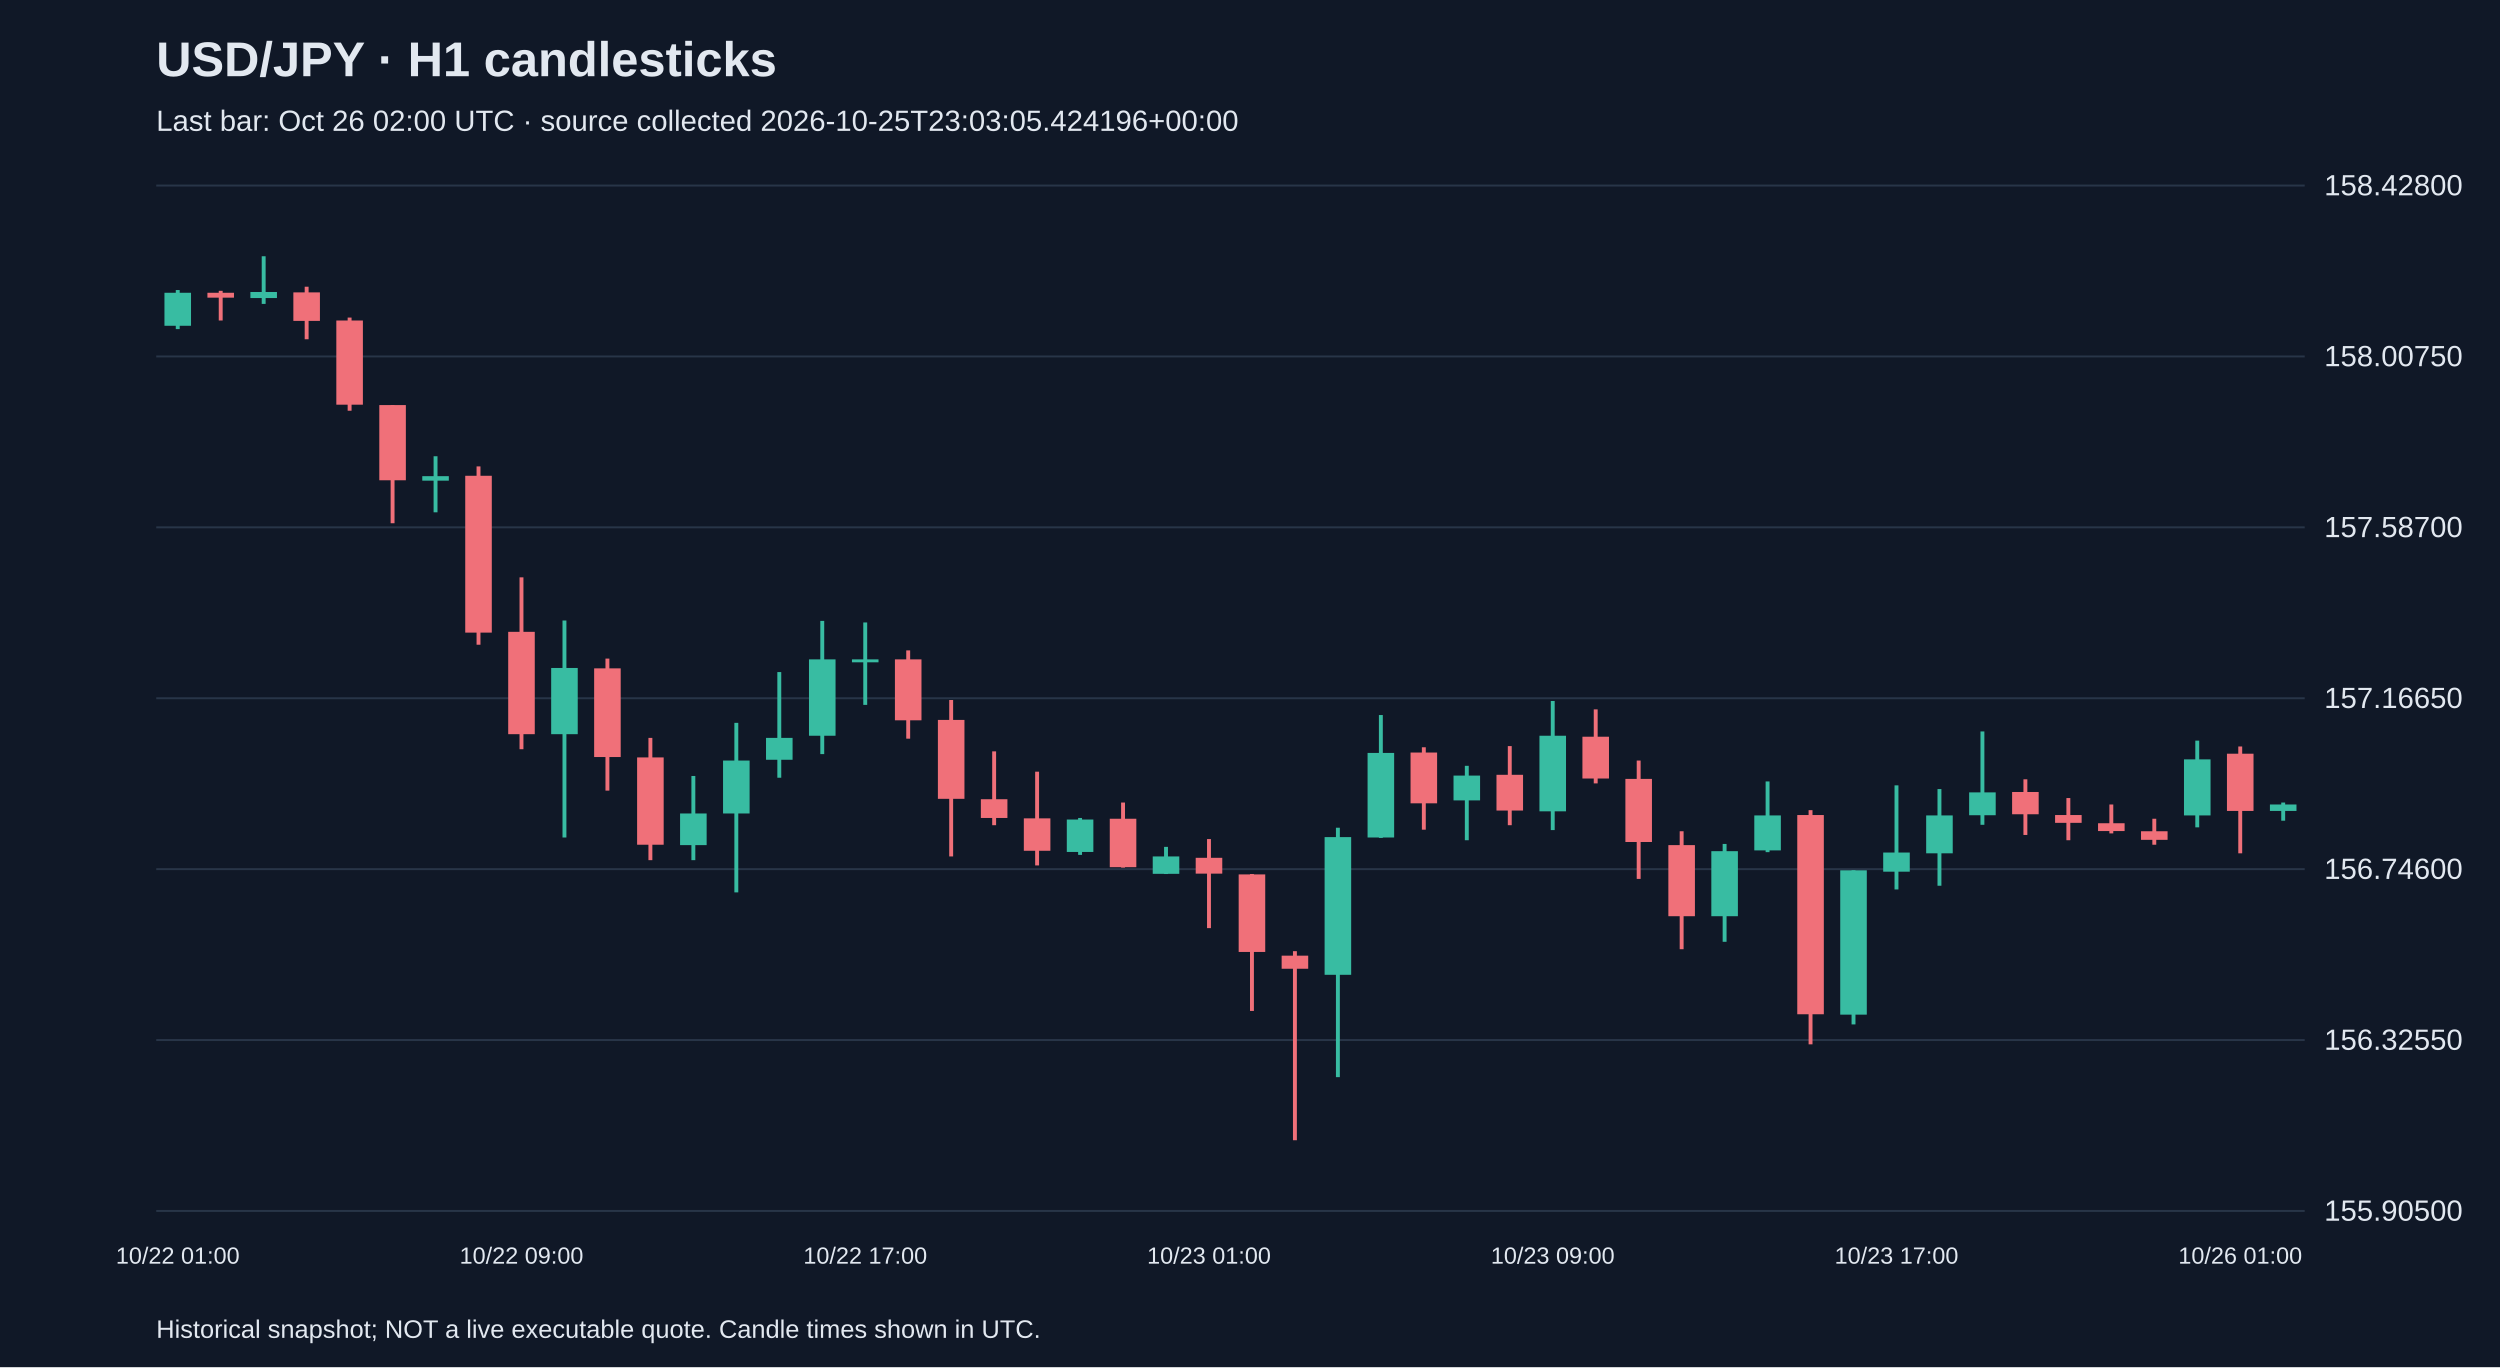
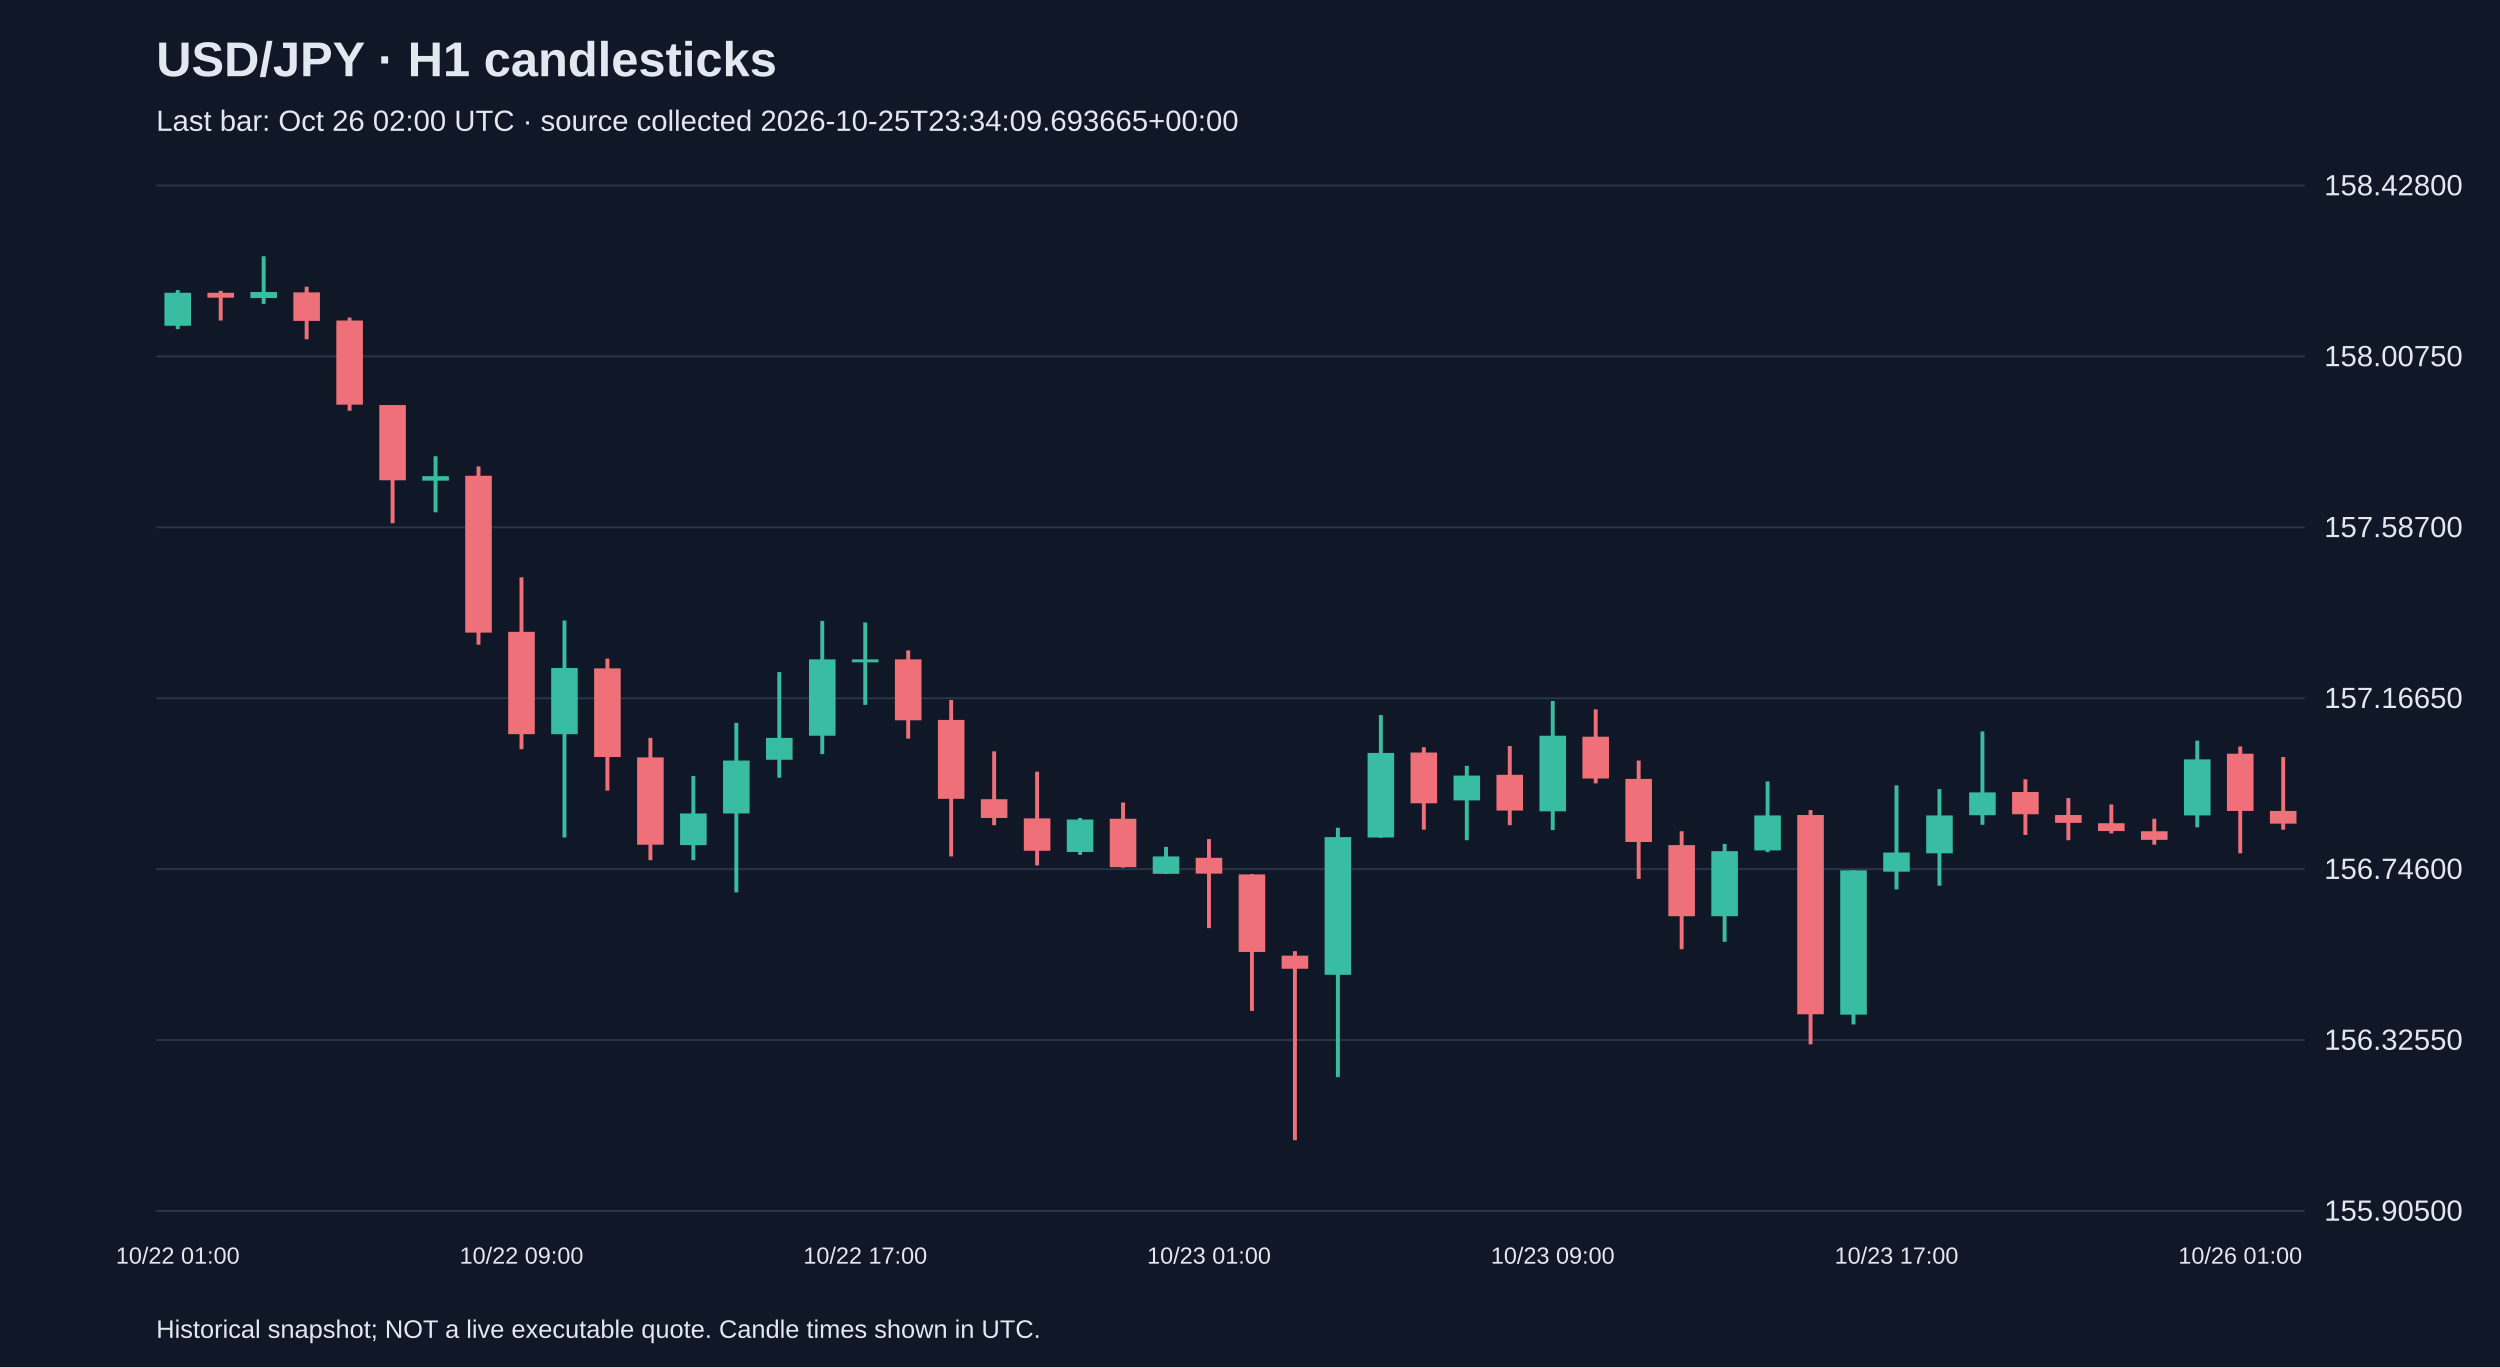
<svg xmlns="http://www.w3.org/2000/svg" viewBox="0 0 1280 700">
  <rect width="100%" height="100%" fill="#101827" />
  <style>text{font-family:Arial,sans-serif;fill:#e2e8f0}</style>
  <text x="80" y="39" font-size="25" font-weight="bold">USD/JPY · H1 candlesticks</text>
-   <text x="80" y="67" font-size="15" fill="#a6b1c5">Last bar: Oct 26 02:00 UTC · source collected 2026-10-25T23:03:05.424196+00:00</text>
+   <text x="80" y="67" font-size="15" fill="#a6b1c5">Last bar: Oct 26 02:00 UTC · source collected 2026-10-25T23:34:09.693665+00:00</text>
  <line x1="80" y1="620.0" x2="1180" y2="620.0" stroke="#283548" />
  <text x="1190" y="625.0" font-size="15">155.90500</text>
  <line x1="80" y1="532.5" x2="1180" y2="532.5" stroke="#283548" />
  <text x="1190" y="537.5" font-size="15">156.32550</text>
  <line x1="80" y1="445.0" x2="1180" y2="445.0" stroke="#283548" />
  <text x="1190" y="450.0" font-size="15">156.74600</text>
  <line x1="80" y1="357.5" x2="1180" y2="357.5" stroke="#283548" />
  <text x="1190" y="362.5" font-size="15">157.16650</text>
  <line x1="80" y1="270.0" x2="1180" y2="270.0" stroke="#283548" />
  <text x="1190" y="275.0" font-size="15">157.58700</text>
  <line x1="80" y1="182.5" x2="1180" y2="182.5" stroke="#283548" />
  <text x="1190" y="187.5" font-size="15">158.00750</text>
  <line x1="80" y1="95.0" x2="1180" y2="95.0" stroke="#283548" />
  <text x="1190" y="100.0" font-size="15">158.42800</text>
  <line x1="91.0" y1="148.5" x2="91.0" y2="168.5" stroke="#38bca2" stroke-width="2" />
  <rect x="84.2" y="149.9" width="13.6" height="16.9" fill="#38bca2" />
  <text x="91.0" y="647" text-anchor="middle" font-size="12">10/22 01:00</text>
  <line x1="113.0" y1="148.9" x2="113.0" y2="164.1" stroke="#f07079" stroke-width="2" />
  <rect x="106.2" y="149.9" width="13.6" height="2.5" fill="#f07079" />
  <line x1="135.0" y1="131.2" x2="135.0" y2="155.6" stroke="#38bca2" stroke-width="2" />
  <rect x="128.2" y="149.5" width="13.6" height="3.1" fill="#38bca2" />
  <line x1="157.0" y1="146.8" x2="157.0" y2="173.7" stroke="#f07079" stroke-width="2" />
  <rect x="150.2" y="149.7" width="13.6" height="14.6" fill="#f07079" />
  <line x1="179.0" y1="162.6" x2="179.0" y2="210.3" stroke="#f07079" stroke-width="2" />
  <rect x="172.2" y="164.1" width="13.6" height="43.1" fill="#f07079" />
  <line x1="201.0" y1="207.4" x2="201.0" y2="267.9" stroke="#f07079" stroke-width="2" />
  <rect x="194.2" y="207.4" width="13.6" height="38.5" fill="#f07079" />
  <line x1="223.0" y1="233.6" x2="223.0" y2="262.3" stroke="#38bca2" stroke-width="2" />
  <rect x="216.2" y="243.8" width="13.6" height="2.3" fill="#38bca2" />
  <line x1="245.0" y1="238.8" x2="245.0" y2="330.1" stroke="#f07079" stroke-width="2" />
  <rect x="238.2" y="243.6" width="13.6" height="80.3" fill="#f07079" />
  <line x1="267.0" y1="295.6" x2="267.0" y2="383.6" stroke="#f07079" stroke-width="2" />
  <rect x="260.2" y="323.5" width="13.6" height="52.4" fill="#f07079" />
  <text x="267.0" y="647" text-anchor="middle" font-size="12">10/22 09:00</text>
  <line x1="289.0" y1="317.7" x2="289.0" y2="428.8" stroke="#38bca2" stroke-width="2" />
  <rect x="282.2" y="342.0" width="13.6" height="33.9" fill="#38bca2" />
  <line x1="311.0" y1="337.2" x2="311.0" y2="404.8" stroke="#f07079" stroke-width="2" />
  <rect x="304.2" y="342.2" width="13.6" height="45.4" fill="#f07079" />
  <line x1="333.0" y1="377.8" x2="333.0" y2="440.4" stroke="#f07079" stroke-width="2" />
  <rect x="326.2" y="387.8" width="13.6" height="44.7" fill="#f07079" />
  <line x1="355.0" y1="397.3" x2="355.0" y2="440.4" stroke="#38bca2" stroke-width="2" />
  <rect x="348.2" y="416.5" width="13.6" height="16.2" fill="#38bca2" />
  <line x1="377.0" y1="370.1" x2="377.0" y2="456.9" stroke="#38bca2" stroke-width="2" />
  <rect x="370.2" y="389.4" width="13.6" height="27.1" fill="#38bca2" />
  <line x1="399.0" y1="344.1" x2="399.0" y2="398.2" stroke="#38bca2" stroke-width="2" />
  <rect x="392.2" y="377.8" width="13.6" height="11.2" fill="#38bca2" />
  <line x1="421.0" y1="317.9" x2="421.0" y2="386.1" stroke="#38bca2" stroke-width="2" />
  <rect x="414.2" y="337.6" width="13.6" height="39.1" fill="#38bca2" />
  <line x1="443.0" y1="318.7" x2="443.0" y2="360.9" stroke="#38bca2" stroke-width="2" />
  <rect x="436.2" y="337.6" width="13.6" height="1.5" fill="#38bca2" />
  <text x="443.0" y="647" text-anchor="middle" font-size="12">10/22 17:00</text>
  <line x1="465.0" y1="333.0" x2="465.0" y2="378.2" stroke="#f07079" stroke-width="2" />
  <rect x="458.2" y="337.6" width="13.6" height="31.2" fill="#f07079" />
  <line x1="487.0" y1="358.4" x2="487.0" y2="438.5" stroke="#f07079" stroke-width="2" />
  <rect x="480.2" y="368.6" width="13.6" height="40.4" fill="#f07079" />
  <line x1="509.0" y1="384.7" x2="509.0" y2="422.5" stroke="#f07079" stroke-width="2" />
  <rect x="502.2" y="409.2" width="13.6" height="9.6" fill="#f07079" />
  <line x1="531.0" y1="395.1" x2="531.0" y2="443.1" stroke="#f07079" stroke-width="2" />
  <rect x="524.2" y="419.0" width="13.6" height="16.6" fill="#f07079" />
  <line x1="553.0" y1="418.8" x2="553.0" y2="437.7" stroke="#38bca2" stroke-width="2" />
  <rect x="546.2" y="419.6" width="13.6" height="16.6" fill="#38bca2" />
  <line x1="575.0" y1="410.9" x2="575.0" y2="444.2" stroke="#f07079" stroke-width="2" />
  <rect x="568.2" y="419.2" width="13.6" height="24.8" fill="#f07079" />
  <line x1="597.0" y1="433.6" x2="597.0" y2="447.5" stroke="#38bca2" stroke-width="2" />
  <rect x="590.2" y="438.5" width="13.6" height="8.9" fill="#38bca2" />
  <line x1="619.0" y1="429.6" x2="619.0" y2="475.2" stroke="#f07079" stroke-width="2" />
  <rect x="612.2" y="439.2" width="13.6" height="8.1" fill="#f07079" />
  <text x="619.0" y="647" text-anchor="middle" font-size="12">10/23 01:00</text>
  <line x1="641.0" y1="447.5" x2="641.0" y2="517.6" stroke="#f07079" stroke-width="2" />
  <rect x="634.2" y="447.7" width="13.6" height="39.7" fill="#f07079" />
  <line x1="663.0" y1="487.0" x2="663.0" y2="583.8" stroke="#f07079" stroke-width="2" />
  <rect x="656.2" y="489.3" width="13.6" height="6.7" fill="#f07079" />
  <line x1="685.0" y1="423.8" x2="685.0" y2="551.5" stroke="#38bca2" stroke-width="2" />
  <rect x="678.2" y="428.6" width="13.6" height="70.5" fill="#38bca2" />
  <line x1="707.0" y1="366.1" x2="707.0" y2="429.0" stroke="#38bca2" stroke-width="2" />
  <rect x="700.2" y="385.5" width="13.6" height="43.3" fill="#38bca2" />
  <line x1="729.0" y1="382.6" x2="729.0" y2="424.8" stroke="#f07079" stroke-width="2" />
  <rect x="722.2" y="385.3" width="13.6" height="26.0" fill="#f07079" />
  <line x1="751.0" y1="392.1" x2="751.0" y2="430.2" stroke="#38bca2" stroke-width="2" />
  <rect x="744.2" y="397.1" width="13.6" height="12.7" fill="#38bca2" />
  <line x1="773.0" y1="382.0" x2="773.0" y2="422.5" stroke="#f07079" stroke-width="2" />
  <rect x="766.2" y="396.7" width="13.6" height="18.3" fill="#f07079" />
  <line x1="795.0" y1="358.9" x2="795.0" y2="425.0" stroke="#38bca2" stroke-width="2" />
  <rect x="788.2" y="376.7" width="13.6" height="38.7" fill="#38bca2" />
  <text x="795.0" y="647" text-anchor="middle" font-size="12">10/23 09:00</text>
  <line x1="817.0" y1="363.2" x2="817.0" y2="401.1" stroke="#f07079" stroke-width="2" />
  <rect x="810.2" y="377.2" width="13.6" height="21.4" fill="#f07079" />
  <line x1="839.0" y1="389.4" x2="839.0" y2="450.0" stroke="#f07079" stroke-width="2" />
  <rect x="832.2" y="398.8" width="13.6" height="32.3" fill="#f07079" />
  <line x1="861.0" y1="425.6" x2="861.0" y2="486.0" stroke="#f07079" stroke-width="2" />
  <rect x="854.2" y="432.7" width="13.6" height="36.4" fill="#f07079" />
  <line x1="883.0" y1="432.1" x2="883.0" y2="482.2" stroke="#38bca2" stroke-width="2" />
  <rect x="876.2" y="435.8" width="13.6" height="33.3" fill="#38bca2" />
  <line x1="905.0" y1="400.1" x2="905.0" y2="436.3" stroke="#38bca2" stroke-width="2" />
  <rect x="898.2" y="417.5" width="13.6" height="17.9" fill="#38bca2" />
  <line x1="927.0" y1="414.8" x2="927.0" y2="534.7" stroke="#f07079" stroke-width="2" />
  <rect x="920.2" y="417.3" width="13.6" height="102.0" fill="#f07079" />
  <line x1="949.0" y1="445.6" x2="949.0" y2="524.5" stroke="#38bca2" stroke-width="2" />
  <rect x="942.2" y="445.6" width="13.6" height="73.9" fill="#38bca2" />
  <line x1="971.0" y1="402.1" x2="971.0" y2="455.4" stroke="#38bca2" stroke-width="2" />
  <rect x="964.2" y="436.5" width="13.6" height="9.8" fill="#38bca2" />
  <text x="971.0" y="647" text-anchor="middle" font-size="12">10/23 17:00</text>
  <line x1="993.0" y1="404.0" x2="993.0" y2="453.5" stroke="#38bca2" stroke-width="2" />
  <rect x="986.2" y="417.5" width="13.6" height="19.4" fill="#38bca2" />
  <line x1="1015.0" y1="374.5" x2="1015.0" y2="422.3" stroke="#38bca2" stroke-width="2" />
  <rect x="1008.2" y="405.7" width="13.6" height="11.7" fill="#38bca2" />
  <line x1="1037.0" y1="399.0" x2="1037.0" y2="427.5" stroke="#f07079" stroke-width="2" />
  <rect x="1030.2" y="405.5" width="13.6" height="11.4" fill="#f07079" />
  <line x1="1059.0" y1="408.6" x2="1059.0" y2="430.2" stroke="#f07079" stroke-width="2" />
  <rect x="1052.2" y="417.3" width="13.6" height="4.0" fill="#f07079" />
  <line x1="1081.0" y1="411.9" x2="1081.0" y2="426.7" stroke="#f07079" stroke-width="2" />
  <rect x="1074.2" y="421.5" width="13.6" height="4.0" fill="#f07079" />
  <line x1="1103.0" y1="419.2" x2="1103.0" y2="432.5" stroke="#f07079" stroke-width="2" />
  <rect x="1096.2" y="425.6" width="13.6" height="4.4" fill="#f07079" />
  <line x1="1125.0" y1="379.2" x2="1125.0" y2="423.6" stroke="#38bca2" stroke-width="2" />
  <rect x="1118.2" y="388.8" width="13.6" height="28.7" fill="#38bca2" />
  <line x1="1147.0" y1="382.2" x2="1147.0" y2="436.9" stroke="#f07079" stroke-width="2" />
  <rect x="1140.2" y="385.9" width="13.6" height="29.3" fill="#f07079" />
  <text x="1147.0" y="647" text-anchor="middle" font-size="12">10/26 01:00</text>
-   <line x1="1169.0" y1="410.9" x2="1169.0" y2="420.2" stroke="#38bca2" stroke-width="2" />
-   <rect x="1162.2" y="411.9" width="13.6" height="3.3" fill="#38bca2" />
+   <line x1="1169.0" y1="387.6" x2="1169.0" y2="424.8" stroke="#f07079" stroke-width="2" />
+   <rect x="1162.2" y="415.2" width="13.6" height="6.5" fill="#f07079" />
  <text x="80" y="685" font-size="13">Historical snapshot; NOT a live executable quote. Candle times shown in UTC.</text>
</svg>
